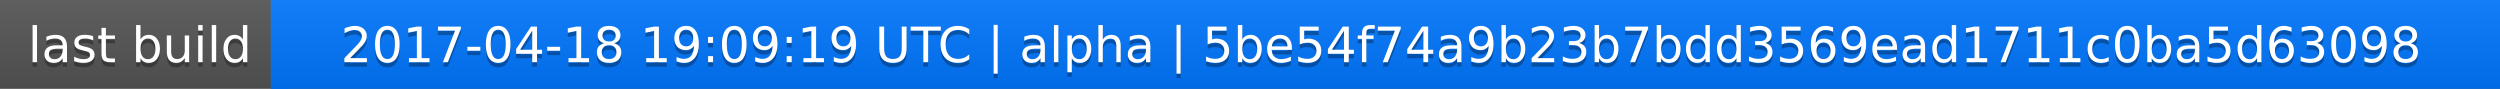
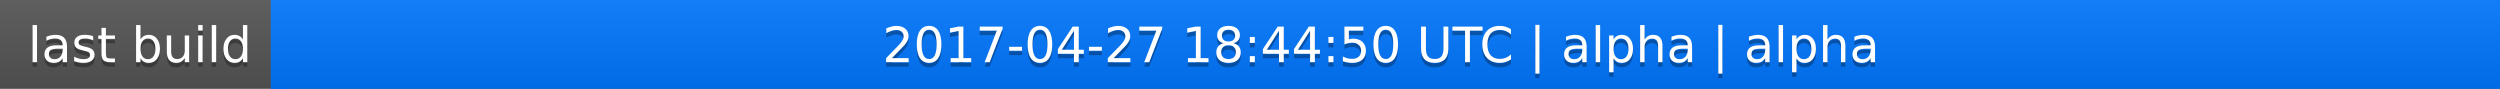
<svg xmlns="http://www.w3.org/2000/svg" width="563" height="20">
  <linearGradient id="a" x2="0" y2="100%">
    <stop offset="0" stop-color="#bbb" stop-opacity=".1" />
    <stop offset="1" stop-opacity=".1" />
  </linearGradient>
  <rect rx="0" width="563" height="20" fill="#555" />
  <rect rx="0" x="61" width="502" height="20" fill="#07f" />
  <path fill="#07f" d="M61 0h4v20h-4z" />
  <rect rx="0" width="563" height="20" fill="url(#a)" />
  <g fill="#fff" text-anchor="middle" font-family="DejaVu Sans,Verdana,Geneva,sans-serif" font-size="11">
    <text x="31.5" y="15" fill="#010101" fill-opacity=".3">last build</text>
    <text x="31.5" y="14">last build</text>
-     <text x="311" y="15" fill="#010101" fill-opacity=".3">2017-04-18 19:09:19 UTC | alpha | 5be54f74a9b23b7bdd3569ead1711c0ba5d63098</text>
-     <text x="311" y="14">2017-04-18 19:09:19 UTC | alpha | 5be54f74a9b23b7bdd3569ead1711c0ba5d63098</text>
+     <text x="311" y="15" fill="#010101" fill-opacity=".3">2017-04-27 18:44:50 UTC | alpha | alpha</text>
+     <text x="311" y="14">2017-04-27 18:44:50 UTC | alpha | alpha</text>
  </g>
</svg>
